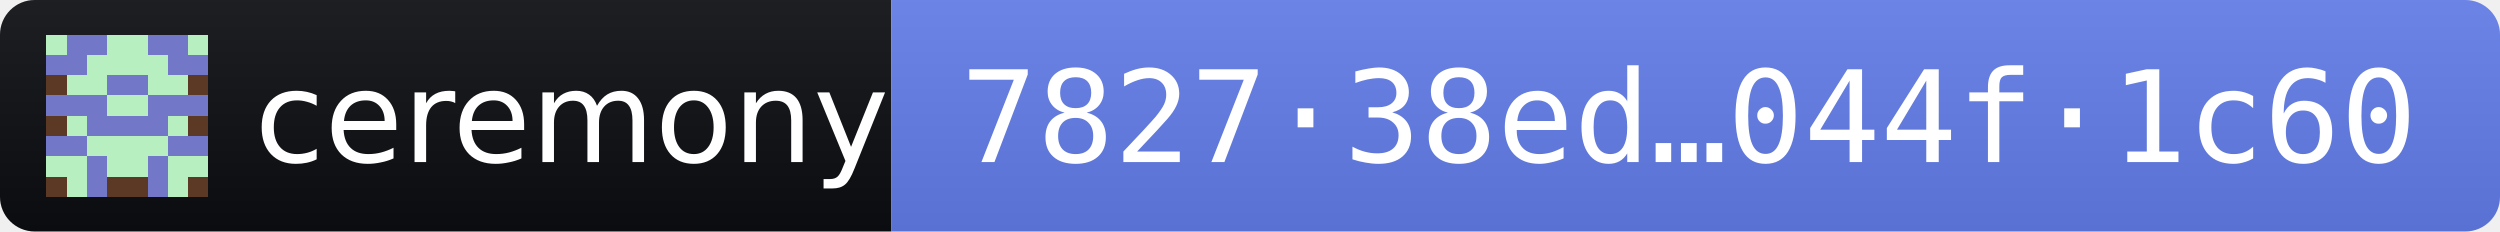
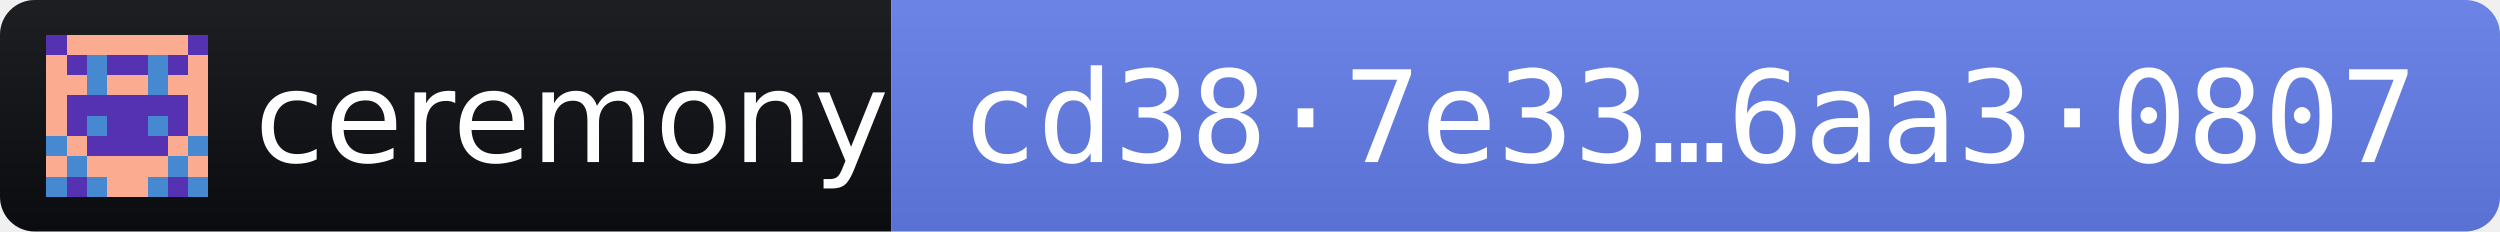
- <svg xmlns="http://www.w3.org/2000/svg" width="216" height="20" role="img" aria-label="ceremony 2026.10.10 · release fingerprint 782738ed0db673a4e1e765c57dbdb68f2041e93e1d61d48acb12b023044f1c60">
+ <svg xmlns="http://www.w3.org/2000/svg" width="216" height="20" role="img" aria-label="ceremony 2026.10.10 · release fingerprint cd387e337e9825009629f06c25663ab26baca5dc4008aa17a09b9f356aa30807">
  <linearGradient id="s" x2="0" y2="100%">
    <stop offset="0" stop-color="#bbb" stop-opacity=".1" />
    <stop offset="1" stop-opacity=".1" />
  </linearGradient>
  <clipPath id="r">
    <rect width="216" height="20" rx="3" fill="#fff" />
  </clipPath>
  <g clip-path="url(#r)">
    <rect width="77" height="20" fill="#0B0D11" />
    <rect x="77" width="139" height="20" fill="#627EEA" />
    <rect width="216" height="20" fill="url(#s)" />
  </g>
  <g transform="translate(4 3) scale(1.75)" shape-rendering="crispEdges">
-     <path fill="#b7efc1" d="M0 0h8v8H0z" />
-     <path fill="#7377c8" d="M1 0h1v1h-1zM2 0h1v1h-1zM5 0h1v1h-1zM6 0h1v1h-1zM0 1h1v1h-1zM1 1h1v1h-1zM6 1h1v1h-1zM7 1h1v1h-1zM3 2h1v1h-1zM4 2h1v1h-1zM0 3h1v1h-1zM1 3h1v1h-1zM2 3h1v1h-1zM5 3h1v1h-1zM6 3h1v1h-1zM7 3h1v1h-1zM2 4h1v1h-1zM3 4h1v1h-1zM4 4h1v1h-1zM5 4h1v1h-1zM0 5h1v1h-1zM1 5h1v1h-1zM6 5h1v1h-1zM7 5h1v1h-1zM2 6h1v1h-1zM5 6h1v1h-1zM2 7h1v1h-1zM5 7h1v1h-1z" />
-     <path fill="#5b3925" d="M0 2h1v1h-1zM7 2h1v1h-1zM0 4h1v1h-1zM7 4h1v1h-1zM0 7h1v1h-1zM3 7h1v1h-1zM4 7h1v1h-1zM7 7h1v1h-1z" />
+     <path fill="#fbab90" d="M0 0h8v8H0z" />
+     <path fill="#5432b2" d="M0 0h1v1h-1zM7 0h1v1h-1zM1 1h1v1h-1zM3 1h1v1h-1zM4 1h1v1h-1zM6 1h1v1h-1zM1 3h1v1h-1zM2 3h1v1h-1zM3 3h1v1h-1zM4 3h1v1h-1zM5 3h1v1h-1zM6 3h1v1h-1zM1 4h1v1h-1zM3 4h1v1h-1zM4 4h1v1h-1zM6 4h1v1h-1zM2 5h1v1h-1zM3 5h1v1h-1zM4 5h1v1h-1zM5 5h1v1h-1zM1 7h1v1h-1zM6 7h1v1h-1z" />
+     <path fill="#4689d0" d="M2 1h1v1h-1zM5 1h1v1h-1zM2 2h1v1h-1zM5 2h1v1h-1zM2 4h1v1h-1zM5 4h1v1h-1zM0 5h1v1h-1zM7 5h1v1h-1zM1 6h1v1h-1zM6 6h1v1h-1zM0 7h1v1h-1zM2 7h1v1h-1zM5 7h1v1h-1zM7 7h1v1h-1z" />
  </g>
  <g fill="#fff" font-family="Verdana,Geneva,DejaVu Sans,sans-serif" font-size="11">
    <text x="22" y="14" textLength="49" lengthAdjust="spacingAndGlyphs">ceremony</text>
-     <text x="83" y="14" textLength="127" lengthAdjust="spacingAndGlyphs" font-family="DejaVu Sans Mono,Menlo,Consolas,monospace">7827·38ed…044f·1c60</text>
+     <text x="83" y="14" textLength="127" lengthAdjust="spacingAndGlyphs" font-family="DejaVu Sans Mono,Menlo,Consolas,monospace">cd38·7e33…6aa3·0807</text>
  </g>
</svg>
